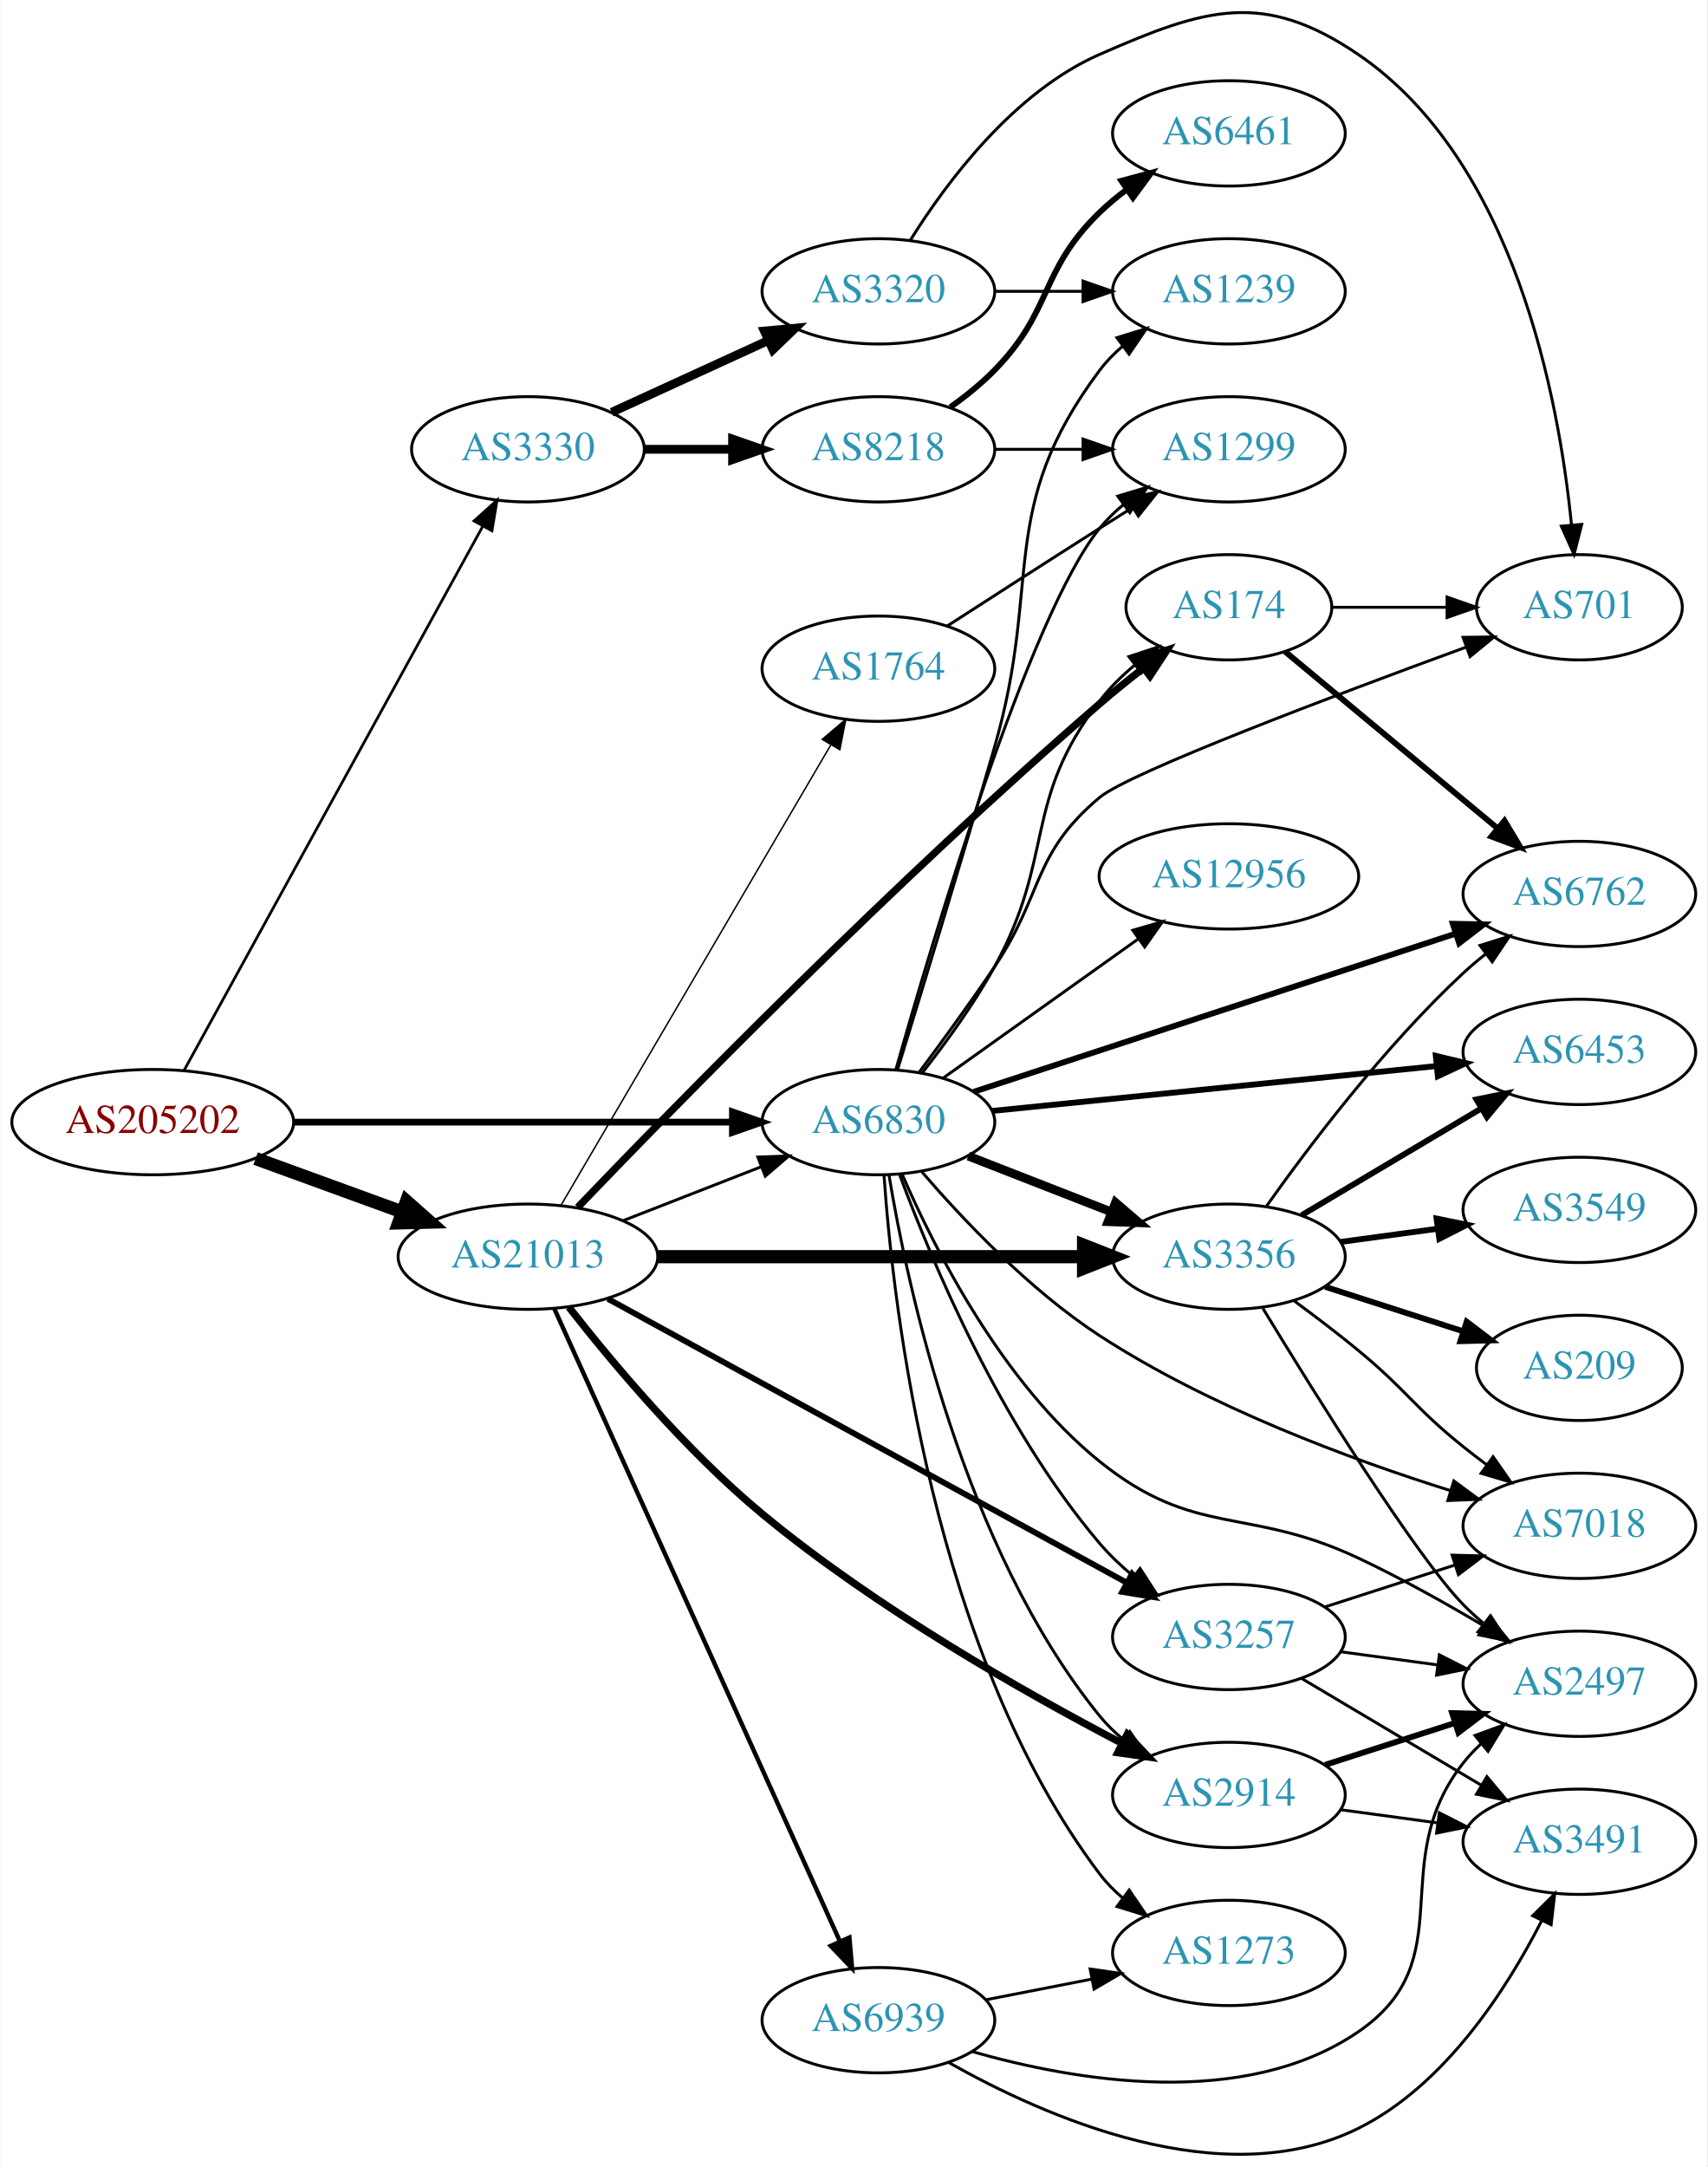
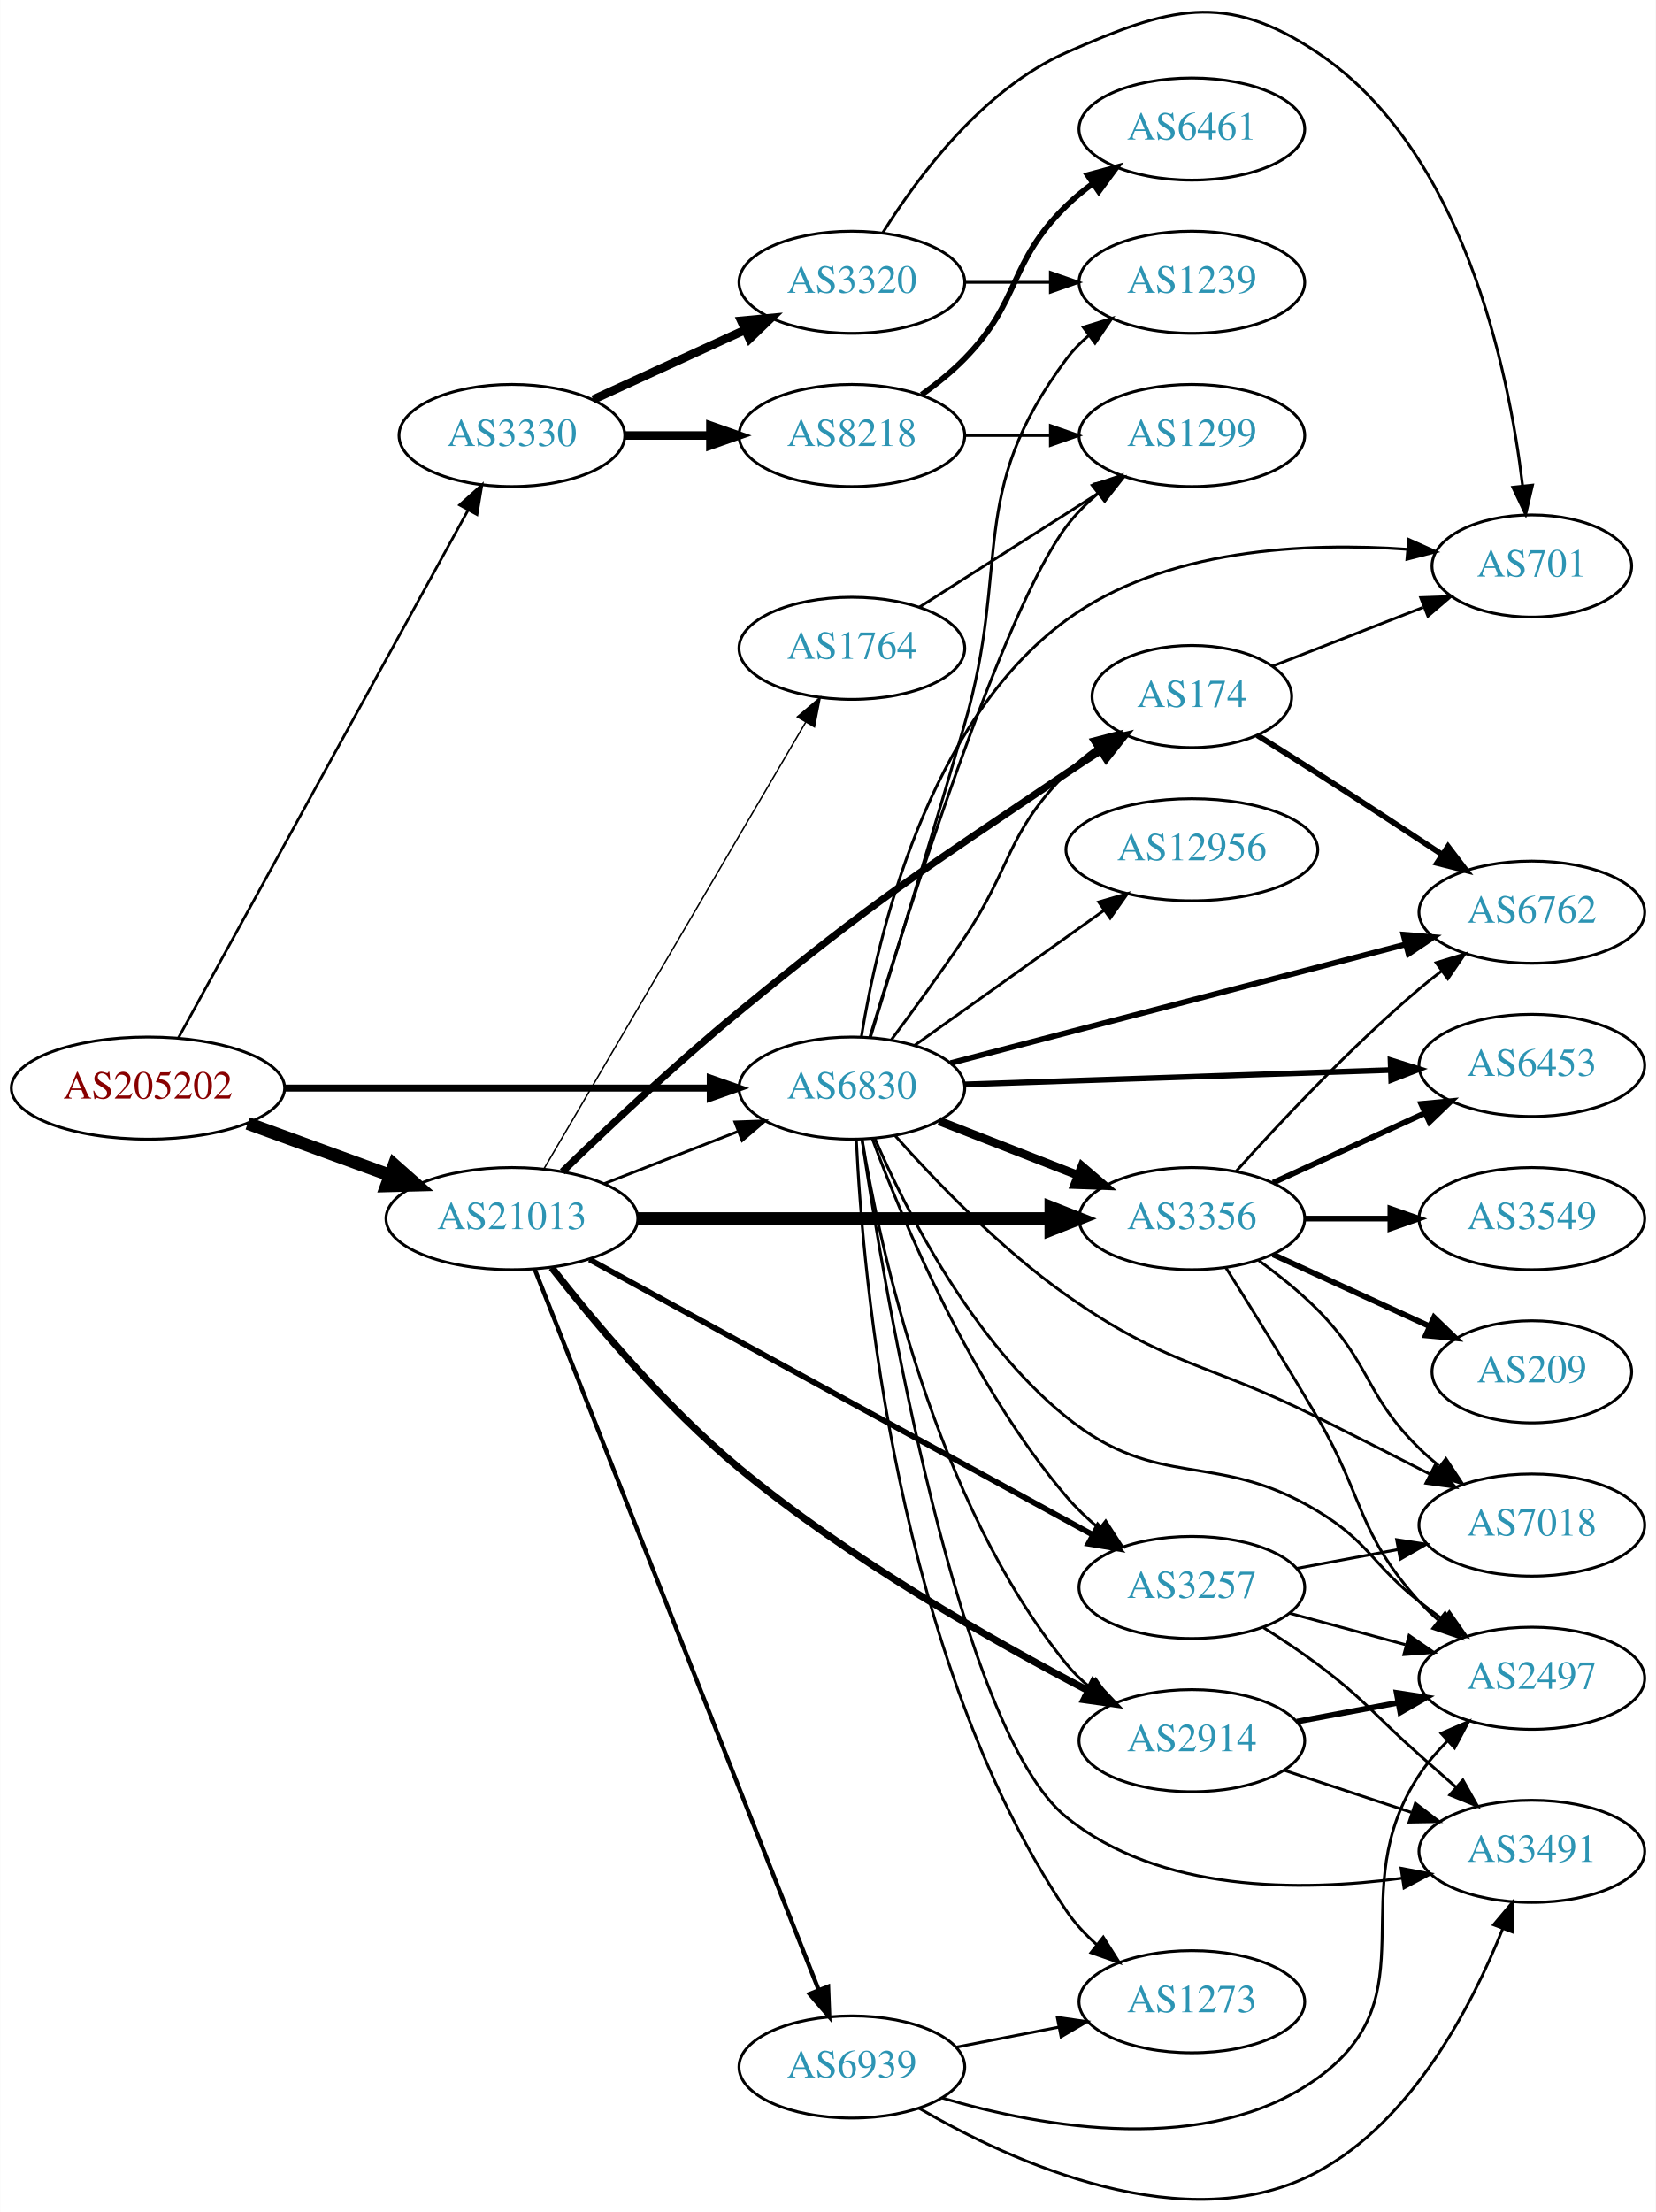
- <svg xmlns="http://www.w3.org/2000/svg" xmlns:xlink="http://www.w3.org/1999/xlink" width="584pt" height="741pt" viewBox="0.00 0.00 583.56 740.78">
-   <g id="graph0" class="graph" transform="scale(1 1) rotate(0) translate(4 736.781)">
-     <polygon fill="white" stroke="none" points="-4,4 -4,-736.781 579.562,-736.781 579.562,4 -4,4" />
+ <svg xmlns="http://www.w3.org/2000/svg" xmlns:xlink="http://www.w3.org/1999/xlink" width="584pt" height="780pt" viewBox="0.00 0.00 583.56 779.60">
+   <g id="graph0" class="graph" transform="scale(1 1) rotate(0) translate(4 775.603)">
+     <polygon fill="white" stroke="none" points="-4,4 -4,-775.603 579.562,-775.603 579.562,4 -4,4" />
    <g id="node1" class="node">
      <g id="a_node1">
        <a xlink:href="/asn/205202" xlink:title="AS205202 ~ Cloudflight Austria GmbH [AT]">
-           <ellipse fill="#ffffff" stroke="black" cx="48.096" cy="-353.186" rx="48.192" ry="18" />
-           <text text-anchor="middle" x="48.096" y="-349.486" font-family="Times,serif" font-size="14.00" fill="#880000">AS205202</text>
+           <ellipse fill="#ffffff" stroke="black" cx="48.096" cy="-392.115" rx="48.192" ry="18" />
+           <text text-anchor="middle" x="48.096" y="-388.415" font-family="Times,serif" font-size="14.00" fill="#880000">AS205202</text>
        </a>
      </g>
    </g>
    <g id="node2" class="node">
      <g id="a_node2">
        <a xlink:href="/asn/3330" xlink:title="AS3330 ~ Vienna, Austria [AT]">
-           <ellipse fill="#ffffff" stroke="black" cx="176.388" cy="-583.186" rx="39.794" ry="18" />
-           <text text-anchor="middle" x="176.388" y="-579.486" font-family="Times,serif" font-size="14.00" fill="#2c94b3">AS3330</text>
+           <ellipse fill="#ffffff" stroke="black" cx="176.388" cy="-622.115" rx="39.794" ry="18" />
+           <text text-anchor="middle" x="176.388" y="-618.415" font-family="Times,serif" font-size="14.00" fill="#2c94b3">AS3330</text>
        </a>
      </g>
    </g>
    <g id="edge1" class="edge">
-       <path fill="none" stroke="black" stroke-width="0.931" d="M58.796,-370.852C80.843,-411.003 134.818,-509.301 160.862,-556.732" />
-       <polygon fill="black" stroke="black" stroke-width="0.931" points="157.946,-558.694 165.827,-565.775 164.082,-555.325 157.946,-558.694" />
+       <path fill="none" stroke="black" stroke-width="0.931" d="M58.796,-409.781C80.843,-449.932 134.818,-548.23 160.862,-595.661" />
+       <polygon fill="black" stroke="black" stroke-width="0.931" points="157.946,-597.623 165.827,-604.704 164.082,-594.254 157.946,-597.623" />
    </g>
    <g id="node3" class="node">
      <g id="a_node3">
        <a xlink:href="/asn/21013" xlink:title="AS21013 ~ Wels, AT [AT]">
-           <ellipse fill="#ffffff" stroke="black" cx="176.388" cy="-307.186" rx="44.393" ry="18" />
-           <text text-anchor="middle" x="176.388" y="-303.486" font-family="Times,serif" font-size="14.00" fill="#2c94b3">AS21013</text>
+           <ellipse fill="#ffffff" stroke="black" cx="176.388" cy="-346.115" rx="44.393" ry="18" />
+           <text text-anchor="middle" x="176.388" y="-342.415" font-family="Times,serif" font-size="14.00" fill="#2c94b3">AS21013</text>
        </a>
      </g>
    </g>
    <g id="edge2" class="edge">
-       <path fill="none" stroke="black" stroke-width="4.5" d="M83.272,-340.738C98.638,-335.141 116.925,-328.48 133.141,-322.574" />
-       <polygon fill="black" stroke="black" stroke-width="4.5" points="134.876,-326.132 142.925,-319.01 132.181,-318.733 134.876,-326.132" />
+       <path fill="none" stroke="black" stroke-width="4.5" d="M83.272,-379.667C98.638,-374.07 116.925,-367.409 133.141,-361.503" />
+       <polygon fill="black" stroke="black" stroke-width="4.5" points="134.876,-365.061 142.925,-357.939 132.181,-357.662 134.876,-365.061" />
    </g>
    <g id="node4" class="node">
      <g id="a_node4">
        <a xlink:href="/asn/6830" xlink:title="AS6830 ~ LibertyGlobal [AT]">
-           <ellipse fill="#ffffff" stroke="black" cx="296.23" cy="-353.186" rx="39.794" ry="18" />
-           <text text-anchor="middle" x="296.23" y="-349.486" font-family="Times,serif" font-size="14.00" fill="#2c94b3">AS6830</text>
+           <ellipse fill="#ffffff" stroke="black" cx="296.23" cy="-392.115" rx="39.794" ry="18" />
+           <text text-anchor="middle" x="296.23" y="-388.415" font-family="Times,serif" font-size="14.00" fill="#2c94b3">AS6830</text>
        </a>
      </g>
    </g>
    <g id="edge3" class="edge">
-       <path fill="none" stroke="black" stroke-width="2.328" d="M96.262,-353.186C139.295,-353.186 202.641,-353.186 246.237,-353.186" />
-       <polygon fill="black" stroke="black" stroke-width="2.328" points="246.321,-356.686 256.321,-353.186 246.321,-349.686 246.321,-356.686" />
+       <path fill="none" stroke="black" stroke-width="2.483" d="M96.262,-392.115C139.295,-392.115 202.641,-392.115 246.237,-392.115" />
+       <polygon fill="black" stroke="black" stroke-width="2.483" points="246.321,-395.615 256.321,-392.115 246.321,-388.615 246.321,-395.615" />
    </g>
    <g id="node5" class="node">
      <g id="a_node5">
        <a xlink:href="/asn/8218" xlink:title="AS8218 ~ legacy Neotelecoms [FR]">
-           <ellipse fill="#ffffff" stroke="black" cx="296.23" cy="-583.186" rx="39.794" ry="18" />
-           <text text-anchor="middle" x="296.23" y="-579.486" font-family="Times,serif" font-size="14.00" fill="#2c94b3">AS8218</text>
+           <ellipse fill="#ffffff" stroke="black" cx="296.23" cy="-622.115" rx="39.794" ry="18" />
+           <text text-anchor="middle" x="296.23" y="-618.415" font-family="Times,serif" font-size="14.00" fill="#2c94b3">AS8218</text>
        </a>
      </g>
    </g>
    <g id="edge4" class="edge">
-       <path fill="none" stroke="black" stroke-width="3" d="M216.3,-583.186C225.854,-583.186 236.203,-583.186 246.166,-583.186" />
-       <polygon fill="black" stroke="black" stroke-width="3" points="246.358,-586.686 256.358,-583.186 246.358,-579.686 246.358,-586.686" />
+       <path fill="none" stroke="black" stroke-width="3" d="M216.3,-622.115C225.854,-622.115 236.203,-622.115 246.166,-622.115" />
+       <polygon fill="black" stroke="black" stroke-width="3" points="246.358,-625.615 256.358,-622.115 246.358,-618.615 246.358,-625.615" />
    </g>
    <g id="node6" class="node">
      <g id="a_node6">
        <a xlink:href="/asn/3320" xlink:title="AS3320 ~ DTAG [DE]">
-           <ellipse fill="#ffffff" stroke="black" cx="296.23" cy="-637.186" rx="39.794" ry="18" />
-           <text text-anchor="middle" x="296.23" y="-633.486" font-family="Times,serif" font-size="14.00" fill="#2c94b3">AS3320</text>
+           <ellipse fill="#ffffff" stroke="black" cx="296.23" cy="-676.115" rx="39.794" ry="18" />
+           <text text-anchor="middle" x="296.23" y="-672.415" font-family="Times,serif" font-size="14.00" fill="#2c94b3">AS3320</text>
        </a>
      </g>
    </g>
    <g id="edge5" class="edge">
-       <path fill="none" stroke="black" stroke-width="3" d="M205.016,-595.847C220.973,-603.159 241.244,-612.447 258.527,-620.367" />
-       <polygon fill="black" stroke="black" stroke-width="3" points="257.225,-623.621 267.774,-624.605 260.141,-617.257 257.225,-623.621" />
-     </g>
-     <g id="edge15" class="edge">
-       <path fill="none" stroke="black" d="M208.967,-319.513C223.396,-325.145 240.636,-331.875 255.897,-337.832" />
-       <polygon fill="black" stroke="black" points="255.003,-341.24 265.591,-341.616 257.548,-334.72 255.003,-341.24" />
+       <path fill="none" stroke="black" stroke-width="3" d="M205.016,-634.776C220.973,-642.088 241.244,-651.376 258.527,-659.296" />
+       <polygon fill="black" stroke="black" stroke-width="3" points="257.225,-662.55 267.774,-663.534 260.141,-656.186 257.225,-662.55" />
+     </g>
+     <g id="edge14" class="edge">
+       <path fill="none" stroke="black" d="M208.967,-358.442C223.396,-364.074 240.636,-370.804 255.897,-376.761" />
+       <polygon fill="black" stroke="black" points="255.003,-380.169 265.591,-380.545 257.548,-373.648 255.003,-380.169" />
    </g>
    <g id="node11" class="node">
      <g id="a_node11">
        <a xlink:href="/asn/3356" xlink:title="AS3356 ~ Level 3 Parent, LLC [US]">
-           <ellipse fill="#ffffff" stroke="black" cx="416.073" cy="-307.186" rx="39.794" ry="18" />
-           <text text-anchor="middle" x="416.073" y="-303.486" font-family="Times,serif" font-size="14.00" fill="#2c94b3">AS3356</text>
+           <ellipse fill="#ffffff" stroke="black" cx="416.073" cy="-346.115" rx="39.794" ry="18" />
+           <text text-anchor="middle" x="416.073" y="-342.415" font-family="Times,serif" font-size="14.00" fill="#2c94b3">AS3356</text>
        </a>
      </g>
    </g>
    <g id="edge10" class="edge">
-       <path fill="none" stroke="black" stroke-width="4.5" d="M220.706,-307.186C261.775,-307.186 323.389,-307.186 366.195,-307.186" />
-       <polygon fill="black" stroke="black" stroke-width="4.5" points="366.378,-311.124 376.378,-307.186 366.378,-303.249 366.378,-311.124" />
+       <path fill="none" stroke="black" stroke-width="4.5" d="M220.706,-346.115C261.775,-346.115 323.389,-346.115 366.195,-346.115" />
+       <polygon fill="black" stroke="black" stroke-width="4.5" points="366.378,-350.053 376.378,-346.115 366.378,-342.178 366.378,-350.053" />
    </g>
    <g id="node12" class="node">
      <g id="a_node12">
-         <a xlink:href="/asn/3257" xlink:title="AS3257 ~ GTT [DE]">
-           <ellipse fill="#ffffff" stroke="black" cx="416.073" cy="-177.186" rx="39.794" ry="18" />
-           <text text-anchor="middle" x="416.073" y="-173.486" font-family="Times,serif" font-size="14.00" fill="#2c94b3">AS3257</text>
+         <a xlink:href="/asn/2914" xlink:title="AS2914 ~ NTT America, Inc. [US]">
+           <ellipse fill="#ffffff" stroke="black" cx="416.073" cy="-162.115" rx="39.794" ry="18" />
+           <text text-anchor="middle" x="416.073" y="-158.415" font-family="Times,serif" font-size="14.00" fill="#2c94b3">AS2914</text>
        </a>
      </g>
    </g>
    <g id="edge11" class="edge">
-       <path fill="none" stroke="black" stroke-width="2" d="M203.732,-292.777C247.018,-269.102 333.148,-221.994 381.009,-195.817" />
-       <polygon fill="black" stroke="black" stroke-width="2" points="382.953,-198.743 390.047,-190.874 379.594,-192.602 382.953,-198.743" />
+       <path fill="none" stroke="black" stroke-width="2.5" d="M190.39,-328.858C205.109,-310.043 230.456,-279.736 256.584,-258.115 295.435,-225.964 346.134,-197.191 379.603,-179.714" />
+       <polygon fill="black" stroke="black" stroke-width="2.5" points="381.28,-182.788 388.562,-175.091 378.07,-176.567 381.28,-182.788" />
    </g>
    <g id="node13" class="node">
      <g id="a_node13">
-         <a xlink:href="/asn/2914" xlink:title="AS2914 ~ NTT America, Inc. [US]">
-           <ellipse fill="#ffffff" stroke="black" cx="416.073" cy="-123.186" rx="39.794" ry="18" />
-           <text text-anchor="middle" x="416.073" y="-119.486" font-family="Times,serif" font-size="14.00" fill="#2c94b3">AS2914</text>
+         <a xlink:href="/asn/3257" xlink:title="AS3257 ~ GTT [DE]">
+           <ellipse fill="#ffffff" stroke="black" cx="416.073" cy="-216.115" rx="39.794" ry="18" />
+           <text text-anchor="middle" x="416.073" y="-212.415" font-family="Times,serif" font-size="14.00" fill="#2c94b3">AS3257</text>
        </a>
      </g>
    </g>
    <g id="edge12" class="edge">
-       <path fill="none" stroke="black" stroke-width="2.5" d="M190.39,-289.929C205.109,-271.115 230.456,-240.808 256.584,-219.186 295.435,-187.035 346.134,-158.262 379.603,-140.786" />
-       <polygon fill="black" stroke="black" stroke-width="2.5" points="381.28,-143.859 388.562,-136.162 378.07,-137.638 381.28,-143.859" />
+       <path fill="none" stroke="black" stroke-width="2" d="M203.732,-331.706C247.018,-308.031 333.148,-260.923 381.009,-234.746" />
+       <polygon fill="black" stroke="black" stroke-width="2" points="382.953,-237.672 390.047,-229.803 379.594,-231.53 382.953,-237.672" />
    </g>
    <g id="node14" class="node">
      <g id="a_node14">
        <a xlink:href="/asn/174" xlink:title="AS174 ~ Cogent Communications [US]">
-           <ellipse fill="#ffffff" stroke="black" cx="416.073" cy="-529.186" rx="35.194" ry="18" />
-           <text text-anchor="middle" x="416.073" y="-525.486" font-family="Times,serif" font-size="14.00" fill="#2c94b3">AS174</text>
+           <ellipse fill="#ffffff" stroke="black" cx="416.073" cy="-530.115" rx="35.194" ry="18" />
+           <text text-anchor="middle" x="416.073" y="-526.415" font-family="Times,serif" font-size="14.00" fill="#2c94b3">AS174</text>
        </a>
      </g>
    </g>
    <g id="edge13" class="edge">
-       <path fill="none" stroke="black" stroke-width="2.5" d="M193.411,-324.051C225.899,-357.948 302.354,-436.22 371.877,-496.186 376.546,-500.214 381.646,-504.335 386.653,-508.24" />
-       <polygon fill="black" stroke="black" stroke-width="2.5" points="384.83,-511.253 394.898,-514.553 389.086,-505.695 384.83,-511.253" />
+       <path fill="none" stroke="black" stroke-width="2.5" d="M194.18,-362.652C209.871,-377.846 234.178,-400.729 256.584,-419.115 305.594,-459.333 319.342,-467.624 371.877,-503.115 375.69,-505.691 379.737,-508.335 383.766,-510.913" />
+       <polygon fill="black" stroke="black" stroke-width="2.5" points="382.134,-514.022 392.459,-516.4 385.871,-508.103 382.134,-514.022" />
    </g>
    <g id="node15" class="node">
      <g id="a_node15">
        <a xlink:href="/asn/1764" xlink:title="AS1764 ~ NEXTLAYER-AS [AT]">
-           <ellipse fill="#ffffff" stroke="black" cx="296.23" cy="-508.186" rx="39.794" ry="18" />
-           <text text-anchor="middle" x="296.23" y="-504.486" font-family="Times,serif" font-size="14.00" fill="#2c94b3">AS1764</text>
-         </a>
-       </g>
-     </g>
-     <g id="edge14" class="edge">
-       <path fill="none" stroke="black" stroke-width="0.5" d="M187.639,-324.672C208.411,-360.101 255.559,-440.521 279.961,-482.142" />
-       <polygon fill="black" stroke="black" stroke-width="0.5" points="277.009,-484.027 285.086,-490.884 283.048,-480.487 277.009,-484.027" />
+           <ellipse fill="#ffffff" stroke="black" cx="296.23" cy="-547.115" rx="39.794" ry="18" />
+           <text text-anchor="middle" x="296.23" y="-543.415" font-family="Times,serif" font-size="14.00" fill="#2c94b3">AS1764</text>
+         </a>
+       </g>
+     </g>
+     <g id="edge15" class="edge">
+       <path fill="none" stroke="black" stroke-width="0.5" d="M187.639,-363.601C208.411,-399.03 255.559,-479.45 279.961,-521.071" />
+       <polygon fill="black" stroke="black" stroke-width="0.5" points="277.009,-522.956 285.086,-529.813 283.048,-519.416 277.009,-522.956" />
    </g>
    <g id="node16" class="node">
      <g id="a_node16">
        <a xlink:href="/asn/6939" xlink:title="AS6939 ~ Hurricane Electric LLC [US]">
-           <ellipse fill="#ffffff" stroke="black" cx="296.23" cy="-46.186" rx="39.794" ry="18" />
-           <text text-anchor="middle" x="296.23" y="-42.486" font-family="Times,serif" font-size="14.00" fill="#2c94b3">AS6939</text>
+           <ellipse fill="#ffffff" stroke="black" cx="296.23" cy="-47.115" rx="39.794" ry="18" />
+           <text text-anchor="middle" x="296.23" y="-43.415" font-family="Times,serif" font-size="14.00" fill="#2c94b3">AS6939</text>
        </a>
      </g>
    </g>
    <g id="edge16" class="edge">
-       <path fill="none" stroke="black" stroke-width="1.5" d="M185.487,-289.246C205.803,-244.251 259.013,-126.401 283.088,-73.079" />
-       <polygon fill="black" stroke="black" stroke-width="1.5" points="286.304,-74.46 287.229,-63.906 279.924,-71.58 286.304,-74.46" />
+       <path fill="none" stroke="black" stroke-width="1.5" d="M184.406,-328.307C204.219,-278.035 260.681,-134.775 284.462,-74.436" />
+       <polygon fill="black" stroke="black" stroke-width="1.5" points="287.838,-75.417 288.248,-64.83 281.325,-72.85 287.838,-75.417" />
    </g>
    <g id="node8" class="node">
      <g id="a_node8">
        <a xlink:href="/asn/1299" xlink:title="AS1299 ~ Telia Carrier [EU]">
-           <ellipse fill="#ffffff" stroke="black" cx="416.073" cy="-583.186" rx="39.794" ry="18" />
-           <text text-anchor="middle" x="416.073" y="-579.486" font-family="Times,serif" font-size="14.00" fill="#2c94b3">AS1299</text>
-         </a>
-       </g>
-     </g>
-     <g id="edge37" class="edge">
-       <path fill="none" stroke="black" d="M302.229,-371.231C314.664,-415.202 347.726,-526.459 371.877,-556.186 374.247,-559.103 377.02,-561.796 379.998,-564.258" />
-       <polygon fill="black" stroke="black" points="378.074,-567.187 388.221,-570.235 382.189,-561.524 378.074,-567.187" />
+           <ellipse fill="#ffffff" stroke="black" cx="416.073" cy="-622.115" rx="39.794" ry="18" />
+           <text text-anchor="middle" x="416.073" y="-618.415" font-family="Times,serif" font-size="14.00" fill="#2c94b3">AS1299</text>
+         </a>
+       </g>
+     </g>
+     <g id="edge32" class="edge">
+       <path fill="none" stroke="black" d="M302.518,-409.918C315.467,-452.764 349.348,-560.287 371.877,-590.115 375.03,-594.29 378.874,-598.171 382.955,-601.687" />
+       <polygon fill="black" stroke="black" points="380.946,-604.56 390.975,-607.979 385.267,-599.053 380.946,-604.56" />
    </g>
    <g id="node9" class="node">
      <g id="a_node9">
        <a xlink:href="/asn/1239" xlink:title="AS1239 ~ Sprint [US]">
-           <ellipse fill="#ffffff" stroke="black" cx="416.073" cy="-637.186" rx="39.794" ry="18" />
-           <text text-anchor="middle" x="416.073" y="-633.486" font-family="Times,serif" font-size="14.00" fill="#2c94b3">AS1239</text>
+           <ellipse fill="#ffffff" stroke="black" cx="416.073" cy="-676.115" rx="39.794" ry="18" />
+           <text text-anchor="middle" x="416.073" y="-672.415" font-family="Times,serif" font-size="14.00" fill="#2c94b3">AS1239</text>
        </a>
      </g>
    </g>
    <g id="edge41" class="edge">
-       <path fill="none" stroke="black" d="M302.725,-370.959C310.329,-395.645 324.416,-441.73 335.877,-481.186 352.48,-538.348 336.226,-562.519 371.877,-610.186 374.128,-613.196 376.822,-615.951 379.75,-618.452" />
-       <polygon fill="black" stroke="black" points="377.782,-621.35 387.904,-624.482 381.945,-615.722 377.782,-621.35" />
+       <path fill="none" stroke="black" d="M302.725,-409.888C310.329,-434.574 324.416,-480.659 335.877,-520.115 352.48,-577.276 336.226,-601.448 371.877,-649.115 374.128,-652.125 376.822,-654.88 379.75,-657.381" />
+       <polygon fill="black" stroke="black" points="377.782,-660.279 387.904,-663.411 381.945,-654.651 377.782,-660.279" />
    </g>
    <g id="node10" class="node">
      <g id="a_node10">
        <a xlink:href="/asn/701" xlink:title="AS701 ~ UUNET [US]">
-           <ellipse fill="#ffffff" stroke="black" cx="535.915" cy="-529.186" rx="35.194" ry="18" />
-           <text text-anchor="middle" x="535.915" y="-525.486" font-family="Times,serif" font-size="14.00" fill="#2c94b3">AS701</text>
-         </a>
-       </g>
+           <ellipse fill="#ffffff" stroke="black" cx="535.915" cy="-576.115" rx="35.194" ry="18" />
+           <text text-anchor="middle" x="535.915" y="-572.415" font-family="Times,serif" font-size="14.00" fill="#2c94b3">AS701</text>
+         </a>
+       </g>
+     </g>
+     <g id="edge38" class="edge">
+       <path fill="none" stroke="black" d="M299.578,-410.129C305.153,-444.929 322.626,-521.132 371.877,-557.115 406.432,-582.361 456.551,-584.526 492.083,-582.001" />
+       <polygon fill="black" stroke="black" points="492.487,-585.48 502.15,-581.134 491.886,-578.505 492.487,-585.48" />
+     </g>
+     <g id="edge35" class="edge">
+       <path fill="none" stroke="black" stroke-width="3" d="M326.967,-380.507C341.76,-374.732 359.838,-367.676 375.759,-361.461" />
+       <polygon fill="black" stroke="black" stroke-width="3" points="377.303,-364.616 385.346,-357.719 374.757,-358.095 377.303,-364.616" />
+     </g>
+     <g id="edge33" class="edge">
+       <path fill="none" stroke="black" d="M299.817,-374.175C306.076,-336.245 325.114,-246.675 371.877,-189.115 374.247,-186.198 377.02,-183.505 379.998,-181.042" />
+       <polygon fill="black" stroke="black" points="382.189,-183.777 388.221,-175.066 378.074,-178.114 382.189,-183.777" />
+     </g>
+     <g id="edge34" class="edge">
+       <path fill="none" stroke="black" d="M303.474,-374.18C314.152,-345.311 338.089,-287.766 371.877,-248.115 375.27,-244.132 379.249,-240.36 383.394,-236.895" />
+       <polygon fill="black" stroke="black" points="385.702,-239.535 391.46,-230.641 381.413,-234.003 385.702,-239.535" />
    </g>
    <g id="edge36" class="edge">
-       <path fill="none" stroke="black" d="M310.09,-370.142C317.769,-380.432 327.606,-393.907 335.877,-406.186 352.826,-431.35 348.62,-444.703 371.877,-464.186 381.941,-472.618 452.355,-499.159 497.295,-515.603" />
-       <polygon fill="black" stroke="black" points="496.148,-518.91 506.742,-519.048 498.546,-512.334 496.148,-518.91" />
-     </g>
-     <g id="edge34" class="edge">
-       <path fill="none" stroke="black" stroke-width="3" d="M326.967,-341.578C341.76,-335.804 359.838,-328.747 375.759,-322.532" />
-       <polygon fill="black" stroke="black" stroke-width="3" points="377.303,-325.687 385.346,-318.79 374.757,-319.166 377.303,-325.687" />
-     </g>
-     <g id="edge40" class="edge">
-       <path fill="none" stroke="black" d="M303.474,-335.251C314.152,-306.382 338.089,-248.838 371.877,-209.186 375.27,-205.203 379.249,-201.431 383.394,-197.967" />
-       <polygon fill="black" stroke="black" points="385.702,-200.606 391.46,-191.712 381.413,-195.074 385.702,-200.606" />
-     </g>
-     <g id="edge38" class="edge">
-       <path fill="none" stroke="black" d="M299.817,-335.246C306.076,-297.316 325.114,-207.746 371.877,-150.186 374.247,-147.269 377.02,-144.576 379.998,-142.114" />
-       <polygon fill="black" stroke="black" points="382.189,-144.848 388.221,-136.137 378.074,-139.185 382.189,-144.848" />
-     </g>
-     <g id="edge39" class="edge">
-       <path fill="none" stroke="black" d="M311.28,-370.11C319.184,-380.168 328.845,-393.418 335.877,-406.186 356.858,-444.285 345.383,-462.692 371.877,-497.186 375.288,-501.627 379.472,-505.744 383.881,-509.445" />
-       <polygon fill="black" stroke="black" points="381.878,-512.32 391.94,-515.638 386.143,-506.769 381.878,-512.32" />
+       <path fill="none" stroke="black" d="M310.09,-409.071C317.769,-419.361 327.606,-432.836 335.877,-445.115 352.826,-470.279 350.457,-481.628 371.877,-503.115 375.053,-506.301 378.673,-509.288 382.435,-512.028" />
+       <polygon fill="black" stroke="black" points="380.522,-514.959 390.779,-517.614 384.416,-509.142 380.522,-514.959" />
+     </g>
+     <g id="node17" class="node">
+       <g id="a_node17">
+         <a xlink:href="/asn/3491" xlink:title="AS3491 ~ PCCW Global, Inc. [US]">
+           <ellipse fill="#ffffff" stroke="black" cx="535.915" cy="-123.115" rx="39.794" ry="18" />
+           <text text-anchor="middle" x="535.915" y="-119.415" font-family="Times,serif" font-size="14.00" fill="#2c94b3">AS3491</text>
+         </a>
+       </g>
+     </g>
+     <g id="edge42" class="edge">
+       <path fill="none" stroke="black" d="M299.808,-373.943C307.775,-320.551 333.787,-165.967 371.877,-135.115 404.596,-108.613 454.147,-108.797 490.033,-113.638" />
+       <polygon fill="black" stroke="black" points="489.819,-117.146 500.231,-115.187 490.87,-110.225 489.819,-117.146" />
    </g>
    <g id="node18" class="node">
      <g id="a_node18">
-         <a xlink:href="/asn/6762" xlink:title="AS6762 ~ TELECOM ITALIA SPARKLE S.p.A. [IT]">
-           <ellipse fill="#ffffff" stroke="black" cx="535.915" cy="-431.186" rx="39.794" ry="18" />
-           <text text-anchor="middle" x="535.915" y="-427.486" font-family="Times,serif" font-size="14.00" fill="#2c94b3">AS6762</text>
-         </a>
-       </g>
-     </g>
-     <g id="edge31" class="edge">
-       <path fill="none" stroke="black" stroke-width="2" d="M328.793,-363.544C371.235,-377.472 446.775,-402.261 493.672,-417.651" />
-       <polygon fill="black" stroke="black" stroke-width="2" points="492.629,-420.993 503.222,-420.785 494.812,-414.342 492.629,-420.993" />
-     </g>
-     <g id="node19" class="node">
-       <g id="a_node19">
        <a xlink:href="/asn/2497" xlink:title="AS2497 ~ Internet Initiative Japan Inc. [JP]">
-           <ellipse fill="#ffffff" stroke="black" cx="535.915" cy="-161.186" rx="39.794" ry="18" />
-           <text text-anchor="middle" x="535.915" y="-157.486" font-family="Times,serif" font-size="14.00" fill="#2c94b3">AS2497</text>
-         </a>
-       </g>
-     </g>
-     <g id="edge33" class="edge">
-       <path fill="none" stroke="black" d="M304.367,-335.315C315.3,-310.077 338.494,-264.079 371.877,-237.186 404.532,-210.878 422.328,-222.046 460.269,-204.186 474.781,-197.354 490.236,-188.7 503.295,-180.949" />
-       <polygon fill="black" stroke="black" points="505.151,-183.917 511.913,-175.76 501.541,-177.92 505.151,-183.917" />
+           <ellipse fill="#ffffff" stroke="black" cx="535.915" cy="-184.115" rx="39.794" ry="18" />
+           <text text-anchor="middle" x="535.915" y="-180.415" font-family="Times,serif" font-size="14.00" fill="#2c94b3">AS2497</text>
+         </a>
+       </g>
+     </g>
+     <g id="edge39" class="edge">
+       <path fill="none" stroke="black" d="M304.367,-374.244C315.3,-349.006 338.494,-303.008 371.877,-276.115 404.532,-249.807 424.344,-264.746 460.269,-243.115 478.608,-232.072 479.466,-224.379 496.269,-211.115 498.985,-208.971 501.858,-206.798 504.763,-204.665" />
+       <polygon fill="black" stroke="black" points="506.836,-207.486 512.925,-198.816 502.758,-201.796 506.836,-207.486" />
    </g>
    <g id="node20" class="node">
      <g id="a_node20">
        <a xlink:href="/asn/6453" xlink:title="AS6453 ~ TATA COMMUNICATIONS (AMERICA) INC [US]">
-           <ellipse fill="#ffffff" stroke="black" cx="535.915" cy="-377.186" rx="39.794" ry="18" />
-           <text text-anchor="middle" x="535.915" y="-373.486" font-family="Times,serif" font-size="14.00" fill="#2c94b3">AS6453</text>
-         </a>
-       </g>
-     </g>
-     <g id="edge32" class="edge">
-       <path fill="none" stroke="black" stroke-width="2" d="M335.155,-357.015C376.375,-361.178 442.328,-367.837 487.076,-372.356" />
-       <polygon fill="black" stroke="black" stroke-width="2" points="486.825,-375.848 497.126,-373.37 487.528,-368.883 486.825,-375.848" />
-     </g>
-     <g id="node22" class="node">
-       <g id="a_node22">
+           <ellipse fill="#ffffff" stroke="black" cx="535.915" cy="-400.115" rx="39.794" ry="18" />
+           <text text-anchor="middle" x="535.915" y="-396.415" font-family="Times,serif" font-size="14.00" fill="#2c94b3">AS6453</text>
+         </a>
+       </g>
+     </g>
+     <g id="edge31" class="edge">
+       <path fill="none" stroke="black" stroke-width="2" d="M335.947,-393.418C376.866,-394.795 441.506,-396.971 485.94,-398.467" />
+       <polygon fill="black" stroke="black" stroke-width="2" points="486.102,-401.974 496.215,-398.812 486.338,-394.978 486.102,-401.974" />
+     </g>
+     <g id="node21" class="node">
+       <g id="a_node21">
+         <a xlink:href="/asn/6762" xlink:title="AS6762 ~ TELECOM ITALIA SPARKLE S.p.A. [IT]">
+           <ellipse fill="#ffffff" stroke="black" cx="535.915" cy="-454.115" rx="39.794" ry="18" />
+           <text text-anchor="middle" x="535.915" y="-450.415" font-family="Times,serif" font-size="14.00" fill="#2c94b3">AS6762</text>
+         </a>
+       </g>
+     </g>
+     <g id="edge30" class="edge">
+       <path fill="none" stroke="black" stroke-width="2" d="M331.032,-400.932C373.182,-411.927 445.302,-430.739 491.501,-442.79" />
+       <polygon fill="black" stroke="black" stroke-width="2" points="490.67,-446.191 501.23,-445.328 492.437,-439.417 490.67,-446.191" />
+     </g>
+     <g id="node23" class="node">
+       <g id="a_node23">
        <a xlink:href="/asn/7018" xlink:title="AS7018 ~ AT&amp;T Services, Inc. [US]">
-           <ellipse fill="#ffffff" stroke="black" cx="535.915" cy="-215.186" rx="39.794" ry="18" />
-           <text text-anchor="middle" x="535.915" y="-211.486" font-family="Times,serif" font-size="14.00" fill="#2c94b3">AS7018</text>
-         </a>
-       </g>
-     </g>
-     <g id="edge35" class="edge">
-       <path fill="none" stroke="black" d="M311.118,-336.15C325.063,-319.951 347.87,-295.805 371.877,-280.186 409.421,-255.759 457.602,-237.954 491.827,-227.219" />
-       <polygon fill="black" stroke="black" points="492.994,-230.522 501.531,-224.247 490.944,-223.829 492.994,-230.522" />
+           <ellipse fill="#ffffff" stroke="black" cx="535.915" cy="-238.115" rx="39.794" ry="18" />
+           <text text-anchor="middle" x="535.915" y="-234.415" font-family="Times,serif" font-size="14.00" fill="#2c94b3">AS7018</text>
+         </a>
+       </g>
+     </g>
+     <g id="edge43" class="edge">
+       <path fill="none" stroke="black" d="M311.377,-375.461C325.514,-359.546 348.46,-335.604 371.877,-319.115 407.597,-293.963 421.158,-295.581 460.269,-276.115 473.237,-269.661 487.414,-262.476 499.897,-256.106" />
+       <polygon fill="black" stroke="black" points="501.753,-259.088 509.064,-251.42 498.567,-252.856 501.753,-259.088" />
    </g>
    <g id="node24" class="node">
      <g id="a_node24">
-         <a xlink:href="/asn/1273" xlink:title="AS1273 ~ Vodafone Group PLC [EU]">
-           <ellipse fill="#ffffff" stroke="black" cx="416.073" cy="-69.186" rx="39.794" ry="18" />
-           <text text-anchor="middle" x="416.073" y="-65.486" font-family="Times,serif" font-size="14.00" fill="#2c94b3">AS1273</text>
-         </a>
-       </g>
-     </g>
-     <g id="edge42" class="edge">
-       <path fill="none" stroke="black" d="M298.143,-335.041C301.252,-290.097 314.711,-171.789 371.877,-96.186 374.144,-93.188 376.848,-90.441 379.783,-87.945" />
-       <polygon fill="black" stroke="black" points="381.977,-90.675 387.946,-81.922 377.821,-85.043 381.977,-90.675" />
+         <a xlink:href="/asn/12956" xlink:title="AS12956 ~ TELXIUS [ES]">
+           <ellipse fill="#ffffff" stroke="black" cx="416.073" cy="-476.115" rx="44.393" ry="18" />
+           <text text-anchor="middle" x="416.073" y="-472.415" font-family="Times,serif" font-size="14.00" fill="#2c94b3">AS12956</text>
+         </a>
+       </g>
+     </g>
+     <g id="edge37" class="edge">
+       <path fill="none" stroke="black" d="M318.298,-407.132C336.917,-420.405 364.283,-439.911 385.167,-454.797" />
+       <polygon fill="black" stroke="black" points="383.215,-457.705 393.39,-460.659 387.278,-452.005 383.215,-457.705" />
    </g>
    <g id="node25" class="node">
      <g id="a_node25">
-         <a xlink:href="/asn/12956" xlink:title="AS12956 ~ TELXIUS [ES]">
-           <ellipse fill="#ffffff" stroke="black" cx="416.073" cy="-437.186" rx="44.393" ry="18" />
-           <text text-anchor="middle" x="416.073" y="-433.486" font-family="Times,serif" font-size="14.00" fill="#2c94b3">AS12956</text>
-         </a>
-       </g>
-     </g>
-     <g id="edge43" class="edge">
-       <path fill="none" stroke="black" d="M318.298,-368.204C336.917,-381.476 364.283,-400.982 385.167,-415.869" />
-       <polygon fill="black" stroke="black" points="383.215,-418.776 393.39,-421.73 387.278,-413.076 383.215,-418.776" />
+         <a xlink:href="/asn/1273" xlink:title="AS1273 ~ Vodafone Group PLC [EU]">
+           <ellipse fill="#ffffff" stroke="black" cx="416.073" cy="-70.115" rx="39.794" ry="18" />
+           <text text-anchor="middle" x="416.073" y="-66.415" font-family="Times,serif" font-size="14.00" fill="#2c94b3">AS1273</text>
+         </a>
+       </g>
+     </g>
+     <g id="edge40" class="edge">
+       <path fill="none" stroke="black" d="M297.782,-374.12C300.063,-325.897 311.774,-191.383 371.877,-102.115 374.799,-97.775 378.513,-93.801 382.531,-90.241" />
+       <polygon fill="black" stroke="black" points="384.845,-92.873 390.507,-83.918 380.497,-87.388 384.845,-92.873" />
    </g>
    <g id="node7" class="node">
      <g id="a_node7">
        <a xlink:href="/asn/6461" xlink:title="AS6461 ~ Zayo Bandwidth [US]">
-           <ellipse fill="#ffffff" stroke="black" cx="416.073" cy="-691.186" rx="39.794" ry="18" />
-           <text text-anchor="middle" x="416.073" y="-687.486" font-family="Times,serif" font-size="14.00" fill="#2c94b3">AS6461</text>
+           <ellipse fill="#ffffff" stroke="black" cx="416.073" cy="-730.115" rx="39.794" ry="18" />
+           <text text-anchor="middle" x="416.073" y="-726.415" font-family="Times,serif" font-size="14.00" fill="#2c94b3">AS6461</text>
        </a>
      </g>
    </g>
    <g id="edge6" class="edge">
-       <path fill="none" stroke="black" stroke-width="2" d="M320.824,-597.575C326.08,-601.334 331.412,-605.623 335.877,-610.186 356.049,-630.803 351.183,-644.092 371.877,-664.186 374.722,-666.949 377.896,-669.572 381.196,-672.02" />
-       <polygon fill="black" stroke="black" stroke-width="2" points="379.312,-674.972 389.544,-677.724 383.261,-669.192 379.312,-674.972" />
+       <path fill="none" stroke="black" stroke-width="2" d="M320.824,-636.504C326.08,-640.263 331.412,-644.552 335.877,-649.115 356.049,-669.732 351.183,-683.02 371.877,-703.115 374.722,-705.878 377.896,-708.501 381.196,-710.949" />
+       <polygon fill="black" stroke="black" stroke-width="2" points="379.312,-713.901 389.544,-716.653 383.261,-708.121 379.312,-713.901" />
    </g>
    <g id="edge7" class="edge">
-       <path fill="none" stroke="black" d="M336.143,-583.186C345.696,-583.186 356.046,-583.186 366.008,-583.186" />
-       <polygon fill="black" stroke="black" points="366.201,-586.686 376.201,-583.186 366.201,-579.686 366.201,-586.686" />
+       <path fill="none" stroke="black" d="M336.143,-622.115C345.696,-622.115 356.046,-622.115 366.008,-622.115" />
+       <polygon fill="black" stroke="black" points="366.201,-625.615 376.201,-622.115 366.201,-618.615 366.201,-625.615" />
    </g>
    <g id="edge8" class="edge">
-       <path fill="none" stroke="black" d="M336.143,-637.186C345.696,-637.186 356.046,-637.186 366.008,-637.186" />
-       <polygon fill="black" stroke="black" points="366.201,-640.686 376.201,-637.186 366.201,-633.686 366.201,-640.686" />
+       <path fill="none" stroke="black" d="M336.143,-676.115C345.696,-676.115 356.046,-676.115 366.008,-676.115" />
+       <polygon fill="black" stroke="black" points="366.201,-679.615 376.201,-676.115 366.201,-672.615 366.201,-679.615" />
    </g>
    <g id="edge9" class="edge">
-       <path fill="none" stroke="black" d="M307.197,-654.748C319.5,-674.435 342.452,-705.289 371.877,-718.186 407.857,-733.957 427.786,-740.281 460.269,-718.186 513.782,-681.785 528.932,-600.497 533.221,-557.348" />
-       <polygon fill="black" stroke="black" points="536.72,-557.515 534.095,-547.25 529.746,-556.912 536.72,-557.515" />
-     </g>
-     <g id="node17" class="node">
-       <g id="a_node17">
+       <path fill="none" stroke="black" d="M307.197,-693.676C319.5,-713.364 342.452,-744.218 371.877,-757.115 407.857,-772.886 427.621,-778.966 460.269,-757.115 511.591,-722.765 527.664,-646.006 532.671,-604.334" />
+       <polygon fill="black" stroke="black" points="536.16,-604.616 533.743,-594.301 529.2,-603.872 536.16,-604.616" />
+     </g>
+     <g id="edge20" class="edge">
+       <path fill="none" stroke="black" d="M428.132,-328.705C436.999,-314.625 449.668,-294.234 460.269,-276.115 476.945,-247.611 474.163,-235.649 496.269,-211.115 498.272,-208.892 500.491,-206.753 502.824,-204.72" />
+       <polygon fill="black" stroke="black" points="505.355,-207.182 511.044,-198.244 501.023,-201.683 505.355,-207.182" />
+     </g>
+     <g id="node19" class="node">
+       <g id="a_node19">
        <a xlink:href="/asn/3549" xlink:title="AS3549 ~ Level 3 Parent, LLC [US]">
-           <ellipse fill="#ffffff" stroke="black" cx="535.915" cy="-323.186" rx="39.794" ry="18" />
-           <text text-anchor="middle" x="535.915" y="-319.486" font-family="Times,serif" font-size="14.00" fill="#2c94b3">AS3549</text>
-         </a>
-       </g>
+           <ellipse fill="#ffffff" stroke="black" cx="535.915" cy="-346.115" rx="39.794" ry="18" />
+           <text text-anchor="middle" x="535.915" y="-342.415" font-family="Times,serif" font-size="14.00" fill="#2c94b3">AS3549</text>
+         </a>
+       </g>
+     </g>
+     <g id="edge19" class="edge">
+       <path fill="none" stroke="black" stroke-width="2" d="M455.985,-346.115C465.539,-346.115 475.888,-346.115 485.851,-346.115" />
+       <polygon fill="black" stroke="black" stroke-width="2" points="486.043,-349.615 496.043,-346.115 486.043,-342.615 486.043,-349.615" />
+     </g>
+     <g id="edge21" class="edge">
+       <path fill="none" stroke="black" stroke-width="2" d="M444.702,-358.776C460.659,-366.088 480.929,-375.376 498.212,-383.296" />
+       <polygon fill="black" stroke="black" stroke-width="2" points="496.91,-386.55 507.459,-387.534 499.827,-380.186 496.91,-386.55" />
+     </g>
+     <g id="edge22" class="edge">
+       <path fill="none" stroke="black" d="M431.719,-362.84C447.02,-379.88 472.117,-406.638 496.269,-427.115 498.766,-429.232 501.426,-431.347 504.138,-433.408" />
+       <polygon fill="black" stroke="black" points="502.175,-436.308 512.314,-439.381 506.304,-430.656 502.175,-436.308" />
+     </g>
+     <g id="node22" class="node">
+       <g id="a_node22">
+         <a xlink:href="/asn/209" xlink:title="AS209 ~ CenturyLink Communications, LLC [US]">
+           <ellipse fill="#ffffff" stroke="black" cx="535.915" cy="-292.115" rx="35.194" ry="18" />
+           <text text-anchor="middle" x="535.915" y="-288.415" font-family="Times,serif" font-size="14.00" fill="#2c94b3">AS209</text>
+         </a>
+       </g>
+     </g>
+     <g id="edge23" class="edge">
+       <path fill="none" stroke="black" stroke-width="2" d="M444.702,-333.454C461.118,-325.932 482.099,-316.317 499.696,-308.254" />
+       <polygon fill="black" stroke="black" stroke-width="2" points="501.441,-311.304 509.074,-303.957 498.524,-304.941 501.441,-311.304" />
+     </g>
+     <g id="edge24" class="edge">
+       <path fill="none" stroke="black" d="M439.636,-331.357C446.609,-326.296 454.078,-320.331 460.269,-314.115 479.339,-294.969 476.934,-283.995 496.269,-265.115 498.41,-263.024 500.728,-260.98 503.128,-259.012" />
+       <polygon fill="black" stroke="black" points="505.638,-261.499 511.47,-252.654 501.395,-255.931 505.638,-261.499" />
    </g>
    <g id="edge17" class="edge">
-       <path fill="none" stroke="black" stroke-width="2" d="M454.359,-312.248C464.891,-313.678 476.493,-315.254 487.533,-316.753" />
-       <polygon fill="black" stroke="black" stroke-width="2" points="487.087,-320.224 497.467,-318.102 488.029,-313.288 487.087,-320.224" />
+       <path fill="none" stroke="black" d="M448.652,-151.664C462.39,-147.117 478.675,-141.728 493.375,-136.863" />
+       <polygon fill="black" stroke="black" points="494.854,-140.06 503.248,-133.595 492.655,-133.414 494.854,-140.06" />
    </g>
    <g id="edge18" class="edge">
-       <path fill="none" stroke="black" d="M428.964,-324.522C443.448,-344.928 469.335,-379.197 496.269,-404.186 498.669,-406.413 501.262,-408.603 503.93,-410.713" />
-       <polygon fill="black" stroke="black" points="501.931,-413.588 512.038,-416.763 506.117,-407.978 501.931,-413.588" />
-     </g>
-     <g id="edge19" class="edge">
-       <path fill="none" stroke="black" d="M427.696,-289.527C445.267,-260.627 480.048,-204.778 496.269,-188.186 498.361,-186.046 500.643,-183.967 503.02,-181.974" />
-       <polygon fill="black" stroke="black" points="505.538,-184.452 511.319,-175.573 501.263,-178.909 505.538,-184.452" />
-     </g>
-     <g id="edge20" class="edge">
-       <path fill="none" stroke="black" stroke-width="2" d="M440.92,-321.352C458.57,-331.836 482.821,-346.242 502.27,-357.794" />
-       <polygon fill="black" stroke="black" stroke-width="2" points="500.718,-360.944 511.103,-363.042 504.293,-354.925 500.718,-360.944" />
-     </g>
-     <g id="node21" class="node">
-       <g id="a_node21">
-         <a xlink:href="/asn/209" xlink:title="AS209 ~ CenturyLink Communications, LLC [US]">
-           <ellipse fill="#ffffff" stroke="black" cx="535.915" cy="-269.186" rx="35.194" ry="18" />
-           <text text-anchor="middle" x="535.915" y="-265.486" font-family="Times,serif" font-size="14.00" fill="#2c94b3">AS209</text>
-         </a>
-       </g>
-     </g>
-     <g id="edge21" class="edge">
-       <path fill="none" stroke="black" stroke-width="2" d="M448.963,-296.903C463.5,-292.215 480.841,-286.623 496.128,-281.694" />
-       <polygon fill="black" stroke="black" stroke-width="2" points="497.383,-284.966 505.826,-278.566 495.234,-278.304 497.383,-284.966" />
-     </g>
-     <g id="edge22" class="edge">
-       <path fill="none" stroke="black" d="M438.502,-291.992C445.555,-286.813 453.357,-280.888 460.269,-275.186 477.012,-261.374 479.335,-255.764 496.269,-242.186 498.823,-240.138 501.522,-238.071 504.259,-236.04" />
-       <polygon fill="black" stroke="black" points="506.412,-238.803 512.476,-230.116 502.317,-233.126 506.412,-238.803" />
-     </g>
-     <g id="edge24" class="edge">
-       <path fill="none" stroke="black" d="M454.359,-172.123C464.891,-170.694 476.493,-169.118 487.533,-167.619" />
-       <polygon fill="black" stroke="black" points="488.029,-171.084 497.467,-166.27 487.087,-164.148 488.029,-171.084" />
-     </g>
-     <g id="edge23" class="edge">
-       <path fill="none" stroke="black" d="M448.963,-187.469C462.587,-191.863 478.673,-197.05 493.222,-201.741" />
-       <polygon fill="black" stroke="black" points="492.408,-205.156 503,-204.894 494.557,-198.494 492.408,-205.156" />
-     </g>
-     <g id="node23" class="node">
-       <g id="a_node23">
-         <a xlink:href="/asn/3491" xlink:title="AS3491 ~ PCCW Global, Inc. [US]">
-           <ellipse fill="#ffffff" stroke="black" cx="535.915" cy="-107.186" rx="39.794" ry="18" />
-           <text text-anchor="middle" x="535.915" y="-103.486" font-family="Times,serif" font-size="14.00" fill="#2c94b3">AS3491</text>
-         </a>
-       </g>
+       <path fill="none" stroke="black" stroke-width="2" d="M453.07,-168.835C464.273,-170.927 476.786,-173.263 488.591,-175.467" />
+       <polygon fill="black" stroke="black" stroke-width="2" points="488.26,-178.965 498.733,-177.36 489.545,-172.084 488.26,-178.965" />
+     </g>
+     <g id="edge27" class="edge">
+       <path fill="none" stroke="black" d="M441.315,-201.957C447.627,-198.004 454.322,-193.567 460.269,-189.115 477.406,-176.285 480.232,-171.296 496.269,-157.115 500.453,-153.415 504.897,-149.495 509.226,-145.683" />
+       <polygon fill="black" stroke="black" points="511.615,-148.243 516.81,-139.009 506.991,-142.988 511.615,-148.243" />
+     </g>
+     <g id="edge26" class="edge">
+       <path fill="none" stroke="black" d="M450.526,-207.031C463.215,-203.585 477.854,-199.61 491.341,-195.948" />
+       <polygon fill="black" stroke="black" points="492.645,-199.22 501.378,-193.222 490.81,-192.465 492.645,-199.22" />
    </g>
    <g id="edge25" class="edge">
-       <path fill="none" stroke="black" d="M440.92,-163.02C458.57,-152.536 482.821,-138.13 502.27,-126.578" />
-       <polygon fill="black" stroke="black" points="504.293,-129.447 511.103,-121.33 500.718,-123.428 504.293,-129.447" />
-     </g>
-     <g id="edge26" class="edge">
-       <path fill="none" stroke="black" stroke-width="2" d="M448.963,-133.469C462.587,-137.863 478.673,-143.05 493.222,-147.741" />
-       <polygon fill="black" stroke="black" stroke-width="2" points="492.408,-151.156 503,-150.894 494.557,-144.494 492.408,-151.156" />
-     </g>
-     <g id="edge27" class="edge">
-       <path fill="none" stroke="black" d="M454.359,-118.123C464.891,-116.694 476.493,-115.118 487.533,-113.619" />
-       <polygon fill="black" stroke="black" points="488.029,-117.084 497.467,-112.27 487.087,-110.148 488.029,-117.084" />
+       <path fill="none" stroke="black" d="M453.07,-222.835C464.273,-224.927 476.786,-227.263 488.591,-229.467" />
+       <polygon fill="black" stroke="black" points="488.26,-232.965 498.733,-231.36 489.545,-226.084 488.26,-232.965" />
    </g>
    <g id="edge29" class="edge">
-       <path fill="none" stroke="black" d="M451.474,-529.186C463.696,-529.186 477.631,-529.186 490.567,-529.186" />
-       <polygon fill="black" stroke="black" points="490.674,-532.686 500.674,-529.186 490.674,-525.686 490.674,-532.686" />
+       <path fill="none" stroke="black" d="M444.404,-540.784C460.205,-546.952 480.309,-554.799 497.554,-561.531" />
+       <polygon fill="black" stroke="black" points="496.735,-564.969 507.324,-565.344 499.281,-558.448 496.735,-564.969" />
    </g>
    <g id="edge28" class="edge">
-       <path fill="none" stroke="black" stroke-width="2" d="M435.227,-514.088C454.663,-497.926 485.705,-472.11 507.987,-453.58" />
-       <polygon fill="black" stroke="black" stroke-width="2" points="510.311,-456.2 515.762,-447.114 505.835,-450.818 510.311,-456.2" />
-     </g>
-     <g id="edge30" class="edge">
-       <path fill="none" stroke="black" d="M319.721,-522.755C334.512,-532.309 354.31,-545.048 371.877,-556.186 375.49,-558.477 379.28,-560.866 383.051,-563.234" />
-       <polygon fill="black" stroke="black" points="381.391,-566.325 391.724,-568.668 385.107,-560.393 381.391,-566.325" />
+       <path fill="none" stroke="black" stroke-width="2" d="M439.107,-516.473C445.912,-512.225 453.418,-507.504 460.269,-503.115 474.831,-493.786 490.878,-483.282 504.349,-474.399" />
+       <polygon fill="black" stroke="black" stroke-width="2" points="506.374,-477.256 512.789,-468.824 502.515,-471.416 506.374,-477.256" />
    </g>
    <g id="edge44" class="edge">
-       <path fill="none" stroke="black" d="M328.169,-35.497C363.388,-25.413 421.097,-15.45 460.269,-42.186 496.535,-66.939 469.106,-99.688 496.269,-134.186 498.073,-136.477 500.123,-138.653 502.316,-140.702" />
-       <polygon fill="black" stroke="black" points="500.224,-143.514 510.172,-147.161 504.67,-138.106 500.224,-143.514" />
+       <path fill="none" stroke="black" d="M319.951,-561.576C338.012,-573.07 363.482,-589.28 383.521,-602.034" />
+       <polygon fill="black" stroke="black" points="381.704,-605.026 392.019,-607.443 385.462,-599.121 381.704,-605.026" />
+     </g>
+     <g id="edge46" class="edge">
+       <path fill="none" stroke="black" d="M319.914,-32.566C352.69,-13.555 414.385,14.566 460.269,-10.115 493.833,-28.169 514.82,-68.664 525.7,-95.943" />
+       <polygon fill="black" stroke="black" points="522.44,-97.218 529.256,-105.329 528.986,-94.738 522.44,-97.218" />
    </g>
    <g id="edge45" class="edge">
-       <path fill="none" stroke="black" d="M320.245,-31.743C352.893,-13.251 413.843,13.811 460.269,-9.186 489.914,-23.871 510.988,-56.591 523.025,-80.188" />
-       <polygon fill="black" stroke="black" points="519.961,-81.891 527.484,-89.352 526.255,-78.828 519.961,-81.891" />
-     </g>
-     <g id="edge46" class="edge">
-       <path fill="none" stroke="black" d="M332.907,-53.149C344.338,-55.38 357.16,-57.883 369.214,-60.235" />
-       <polygon fill="black" stroke="black" points="368.625,-63.687 379.111,-62.167 369.966,-56.816 368.625,-63.687" />
+       <path fill="none" stroke="black" d="M328.088,-36.182C363.497,-25.753 421.641,-15.356 460.269,-43.115 501.014,-72.396 468.482,-108.336 496.269,-150.115 499.031,-154.268 502.426,-158.226 506.046,-161.877" />
+       <polygon fill="black" stroke="black" points="503.939,-164.696 513.663,-168.904 508.686,-159.551 503.939,-164.696" />
+     </g>
+     <g id="edge47" class="edge">
+       <path fill="none" stroke="black" d="M332.907,-54.078C344.338,-56.309 357.16,-58.812 369.214,-61.164" />
+       <polygon fill="black" stroke="black" points="368.625,-64.615 379.111,-63.096 369.966,-57.745 368.625,-64.615" />
    </g>
  </g>
</svg>
